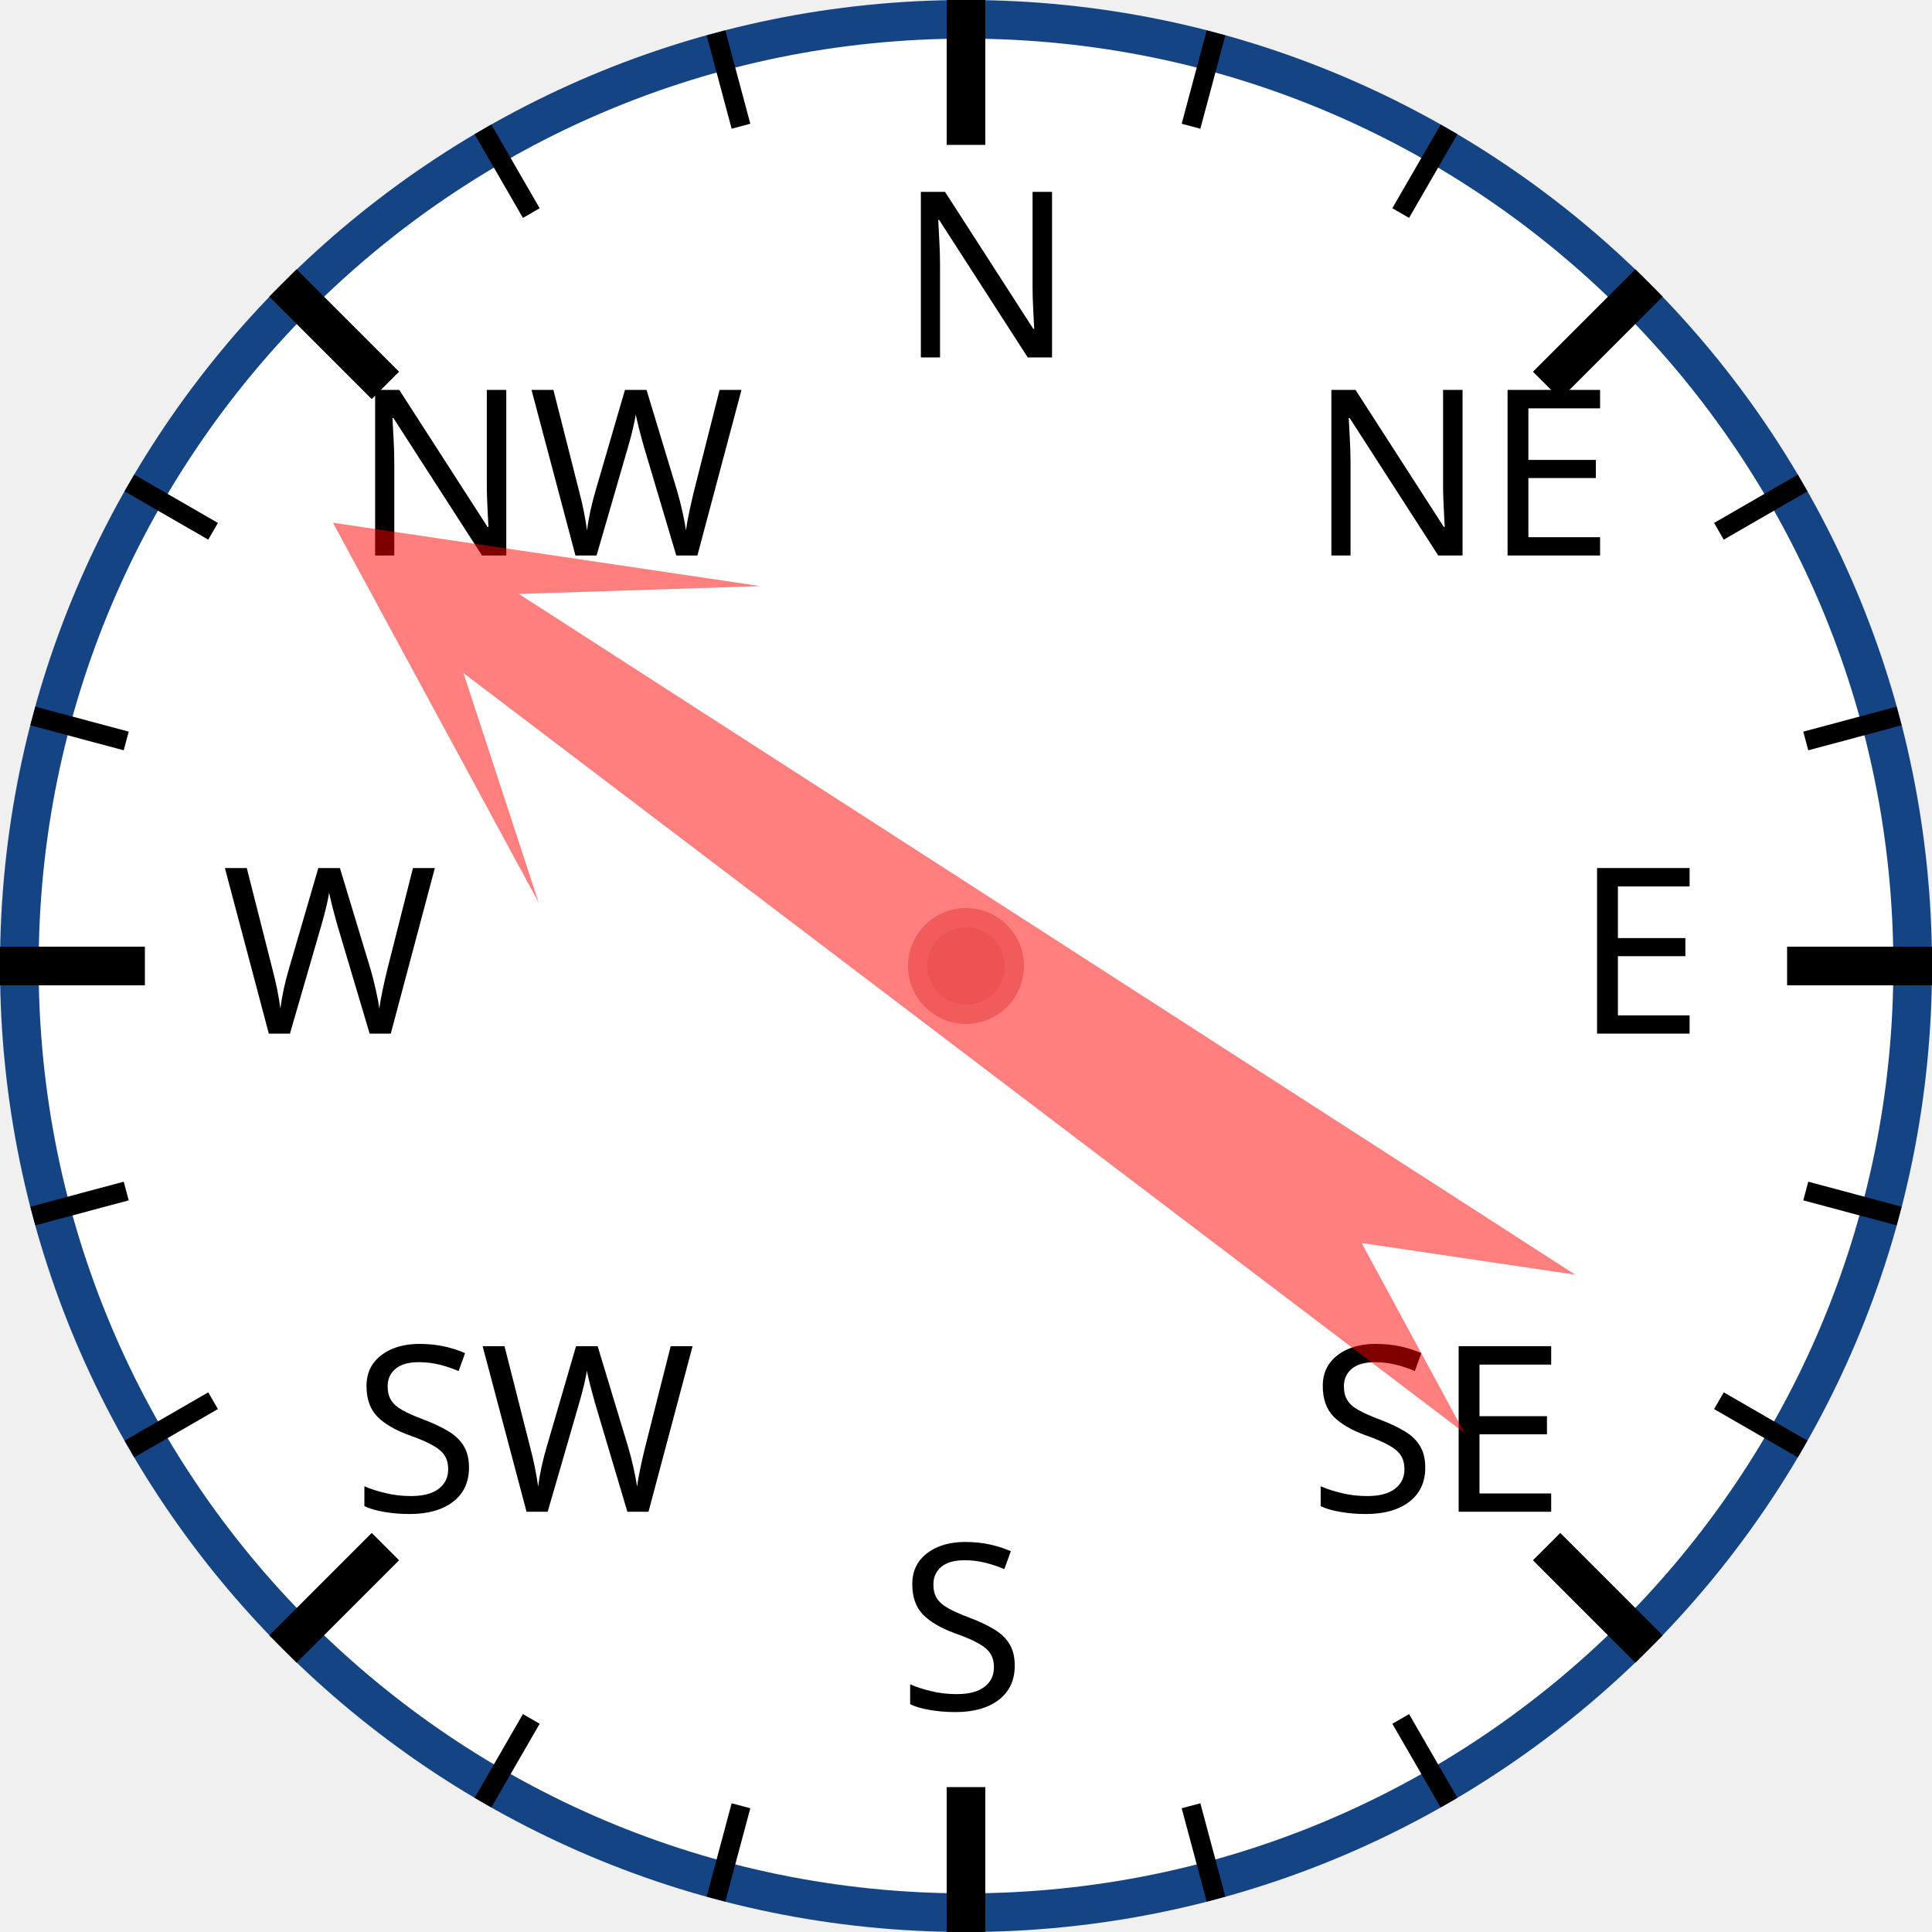
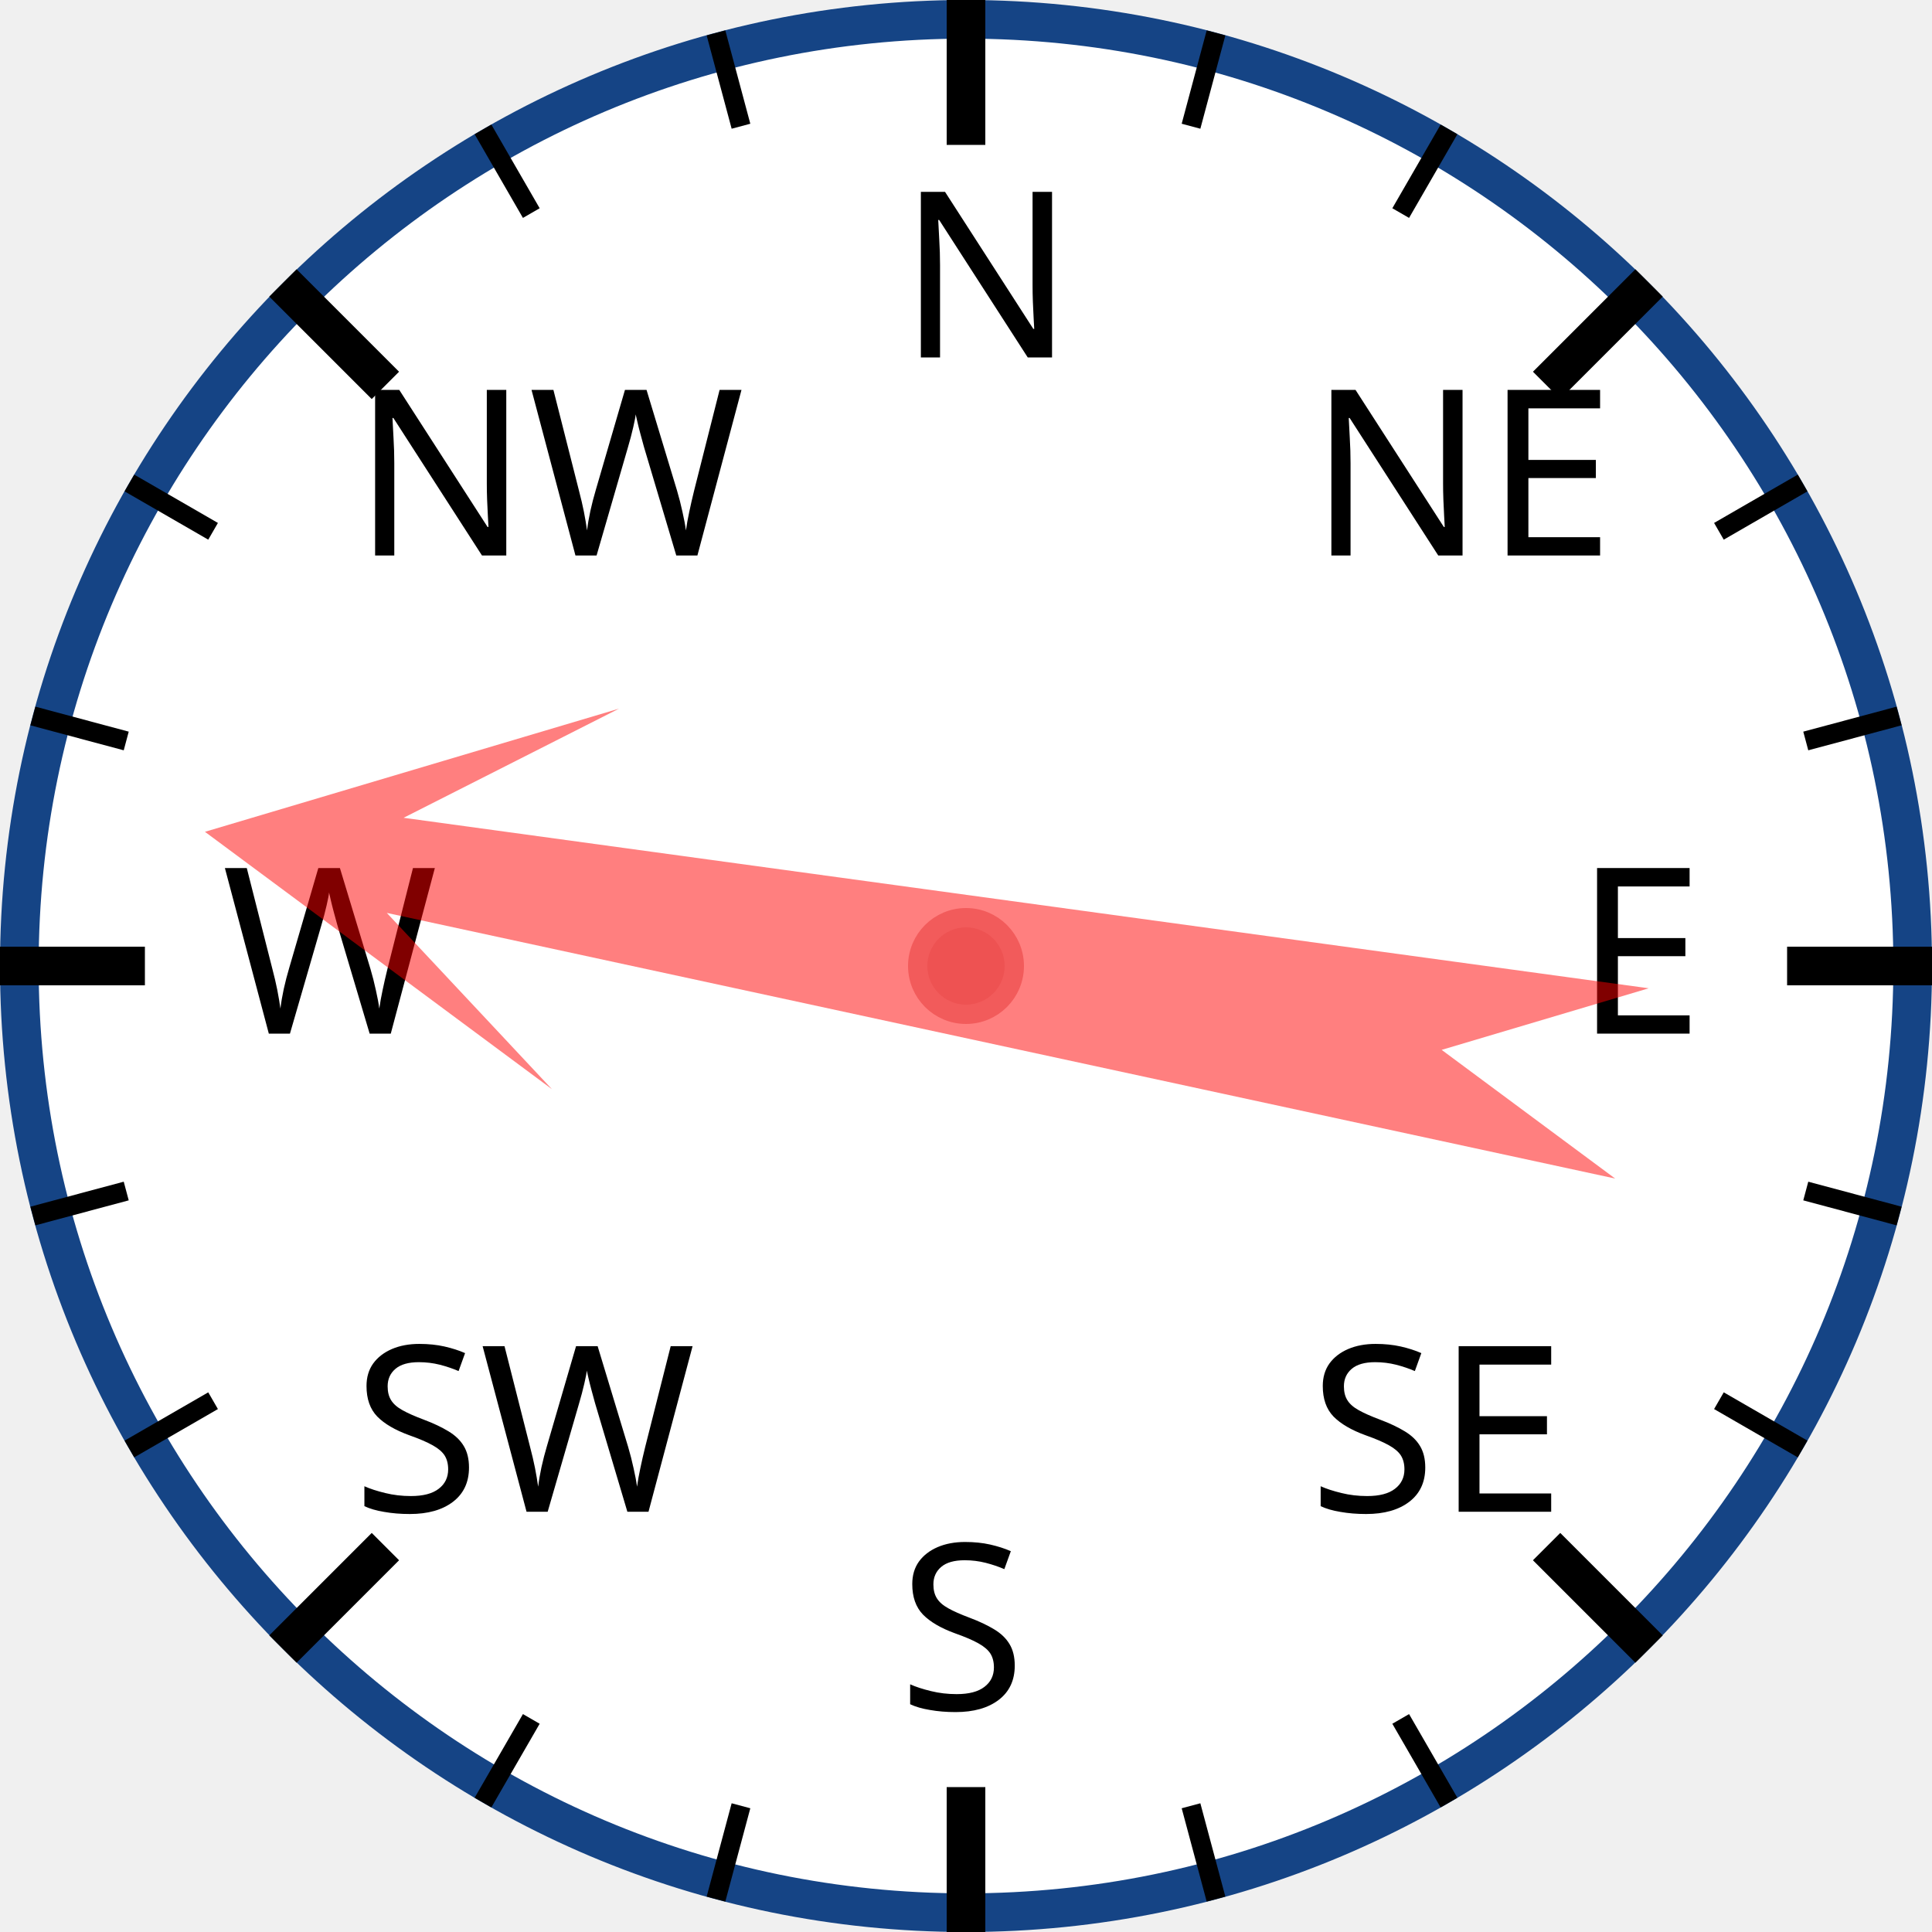
<svg xmlns="http://www.w3.org/2000/svg" width="120px" height="120px" viewBox="0 0 200 200">
  <circle cx="100" cy="100" r="98" style="fill: white; stroke: #154485; stroke-width: 4;" />
  <text x="93.0" y="37.0" style="font-family: sans-serif; font-size: 18pt;">N</text>
  <line x1="100.0" y1="0.0" x2="100.0" y2="15.0" style="stroke: black; stroke-width: 4;" />
  <line x1="74.118" y1="3.407" x2="76.706" y2="13.067" style="stroke: black; stroke-width: 2;" />
  <line x1="50" y1="13.397" x2="55" y2="22.058" style="stroke: black; stroke-width: 2;" />
  <text x="36.503" y="57.503" style="font-family: sans-serif; font-size: 18pt;">NW</text>
  <line x1="29.289" y1="29.289" x2="39.896" y2="39.896" style="stroke: black; stroke-width: 4;" />
  <line x1="13.397" y1="50" x2="22.058" y2="55" style="stroke: black; stroke-width: 2;" />
  <line x1="3.407" y1="74.118" x2="13.067" y2="76.706" style="stroke: black; stroke-width: 2;" />
  <text x="23.0" y="107.0" style="font-family: sans-serif; font-size: 18pt;">W</text>
  <line x1="0.0" y1="100.0" x2="15.0" y2="100.0" style="stroke: black; stroke-width: 4;" />
  <line x1="3.407" y1="125.882" x2="13.067" y2="123.294" style="stroke: black; stroke-width: 2;" />
  <line x1="13.397" y1="150" x2="22.058" y2="145" style="stroke: black; stroke-width: 2;" />
  <text x="36.503" y="156.497" style="font-family: sans-serif; font-size: 18pt;">SW</text>
  <line x1="29.289" y1="170.711" x2="39.896" y2="160.104" style="stroke: black; stroke-width: 4;" />
  <line x1="50" y1="186.603" x2="55" y2="177.942" style="stroke: black; stroke-width: 2;" />
  <line x1="74.118" y1="196.593" x2="76.706" y2="186.933" style="stroke: black; stroke-width: 2;" />
  <text x="93" y="177.0" style="font-family: sans-serif; font-size: 18pt;">S</text>
  <line x1="100" y1="200.0" x2="100" y2="185.0" style="stroke: black; stroke-width: 4;" />
  <line x1="125.882" y1="196.593" x2="123.294" y2="186.933" style="stroke: black; stroke-width: 2;" />
  <line x1="150.0" y1="186.603" x2="145.0" y2="177.942" style="stroke: black; stroke-width: 2;" />
  <text x="135.497" y="156.497" style="font-family: sans-serif; font-size: 18pt;">SE</text>
  <line x1="170.711" y1="170.711" x2="160.104" y2="160.104" style="stroke: black; stroke-width: 4;" />
  <line x1="186.603" y1="150" x2="177.942" y2="145" style="stroke: black; stroke-width: 2;" />
  <line x1="196.593" y1="125.882" x2="186.933" y2="123.294" style="stroke: black; stroke-width: 2;" />
  <text x="163.0" y="107" style="font-family: sans-serif; font-size: 18pt;">E</text>
  <line x1="200.0" y1="100" x2="185.0" y2="100" style="stroke: black; stroke-width: 4;" />
  <line x1="196.593" y1="74.118" x2="186.933" y2="76.706" style="stroke: black; stroke-width: 2;" />
  <line x1="186.603" y1="50" x2="177.942" y2="55" style="stroke: black; stroke-width: 2;" />
  <text x="135.497" y="57.503" style="font-family: sans-serif; font-size: 18pt;">NE</text>
  <line x1="170.711" y1="29.289" x2="160.104" y2="39.896" style="stroke: black; stroke-width: 4;" />
  <line x1="150" y1="13.397" x2="145" y2="22.058" style="stroke: black; stroke-width: 2;" />
  <line x1="125.882" y1="3.407" x2="123.294" y2="13.067" style="stroke: black; stroke-width: 2;" />
-   <polygon points="100 20 120 60 105 40 110 170 100 150 90 170 95 40 80 60" style="fill: red; fill-opacity: 0.5;" transform="rotate(305,100,100)" />
+   <polygon points="100 20 120 60 105 40 110 170 100 150 90 170 95 40 80 60" style="fill: red; fill-opacity: 0.5;" transform="rotate(280,100,100)" />
  <circle cx="100" cy="100" r="5" style="fill: #EE5252; stroke: #F25B5B; stroke-width: 2;" />
</svg>
